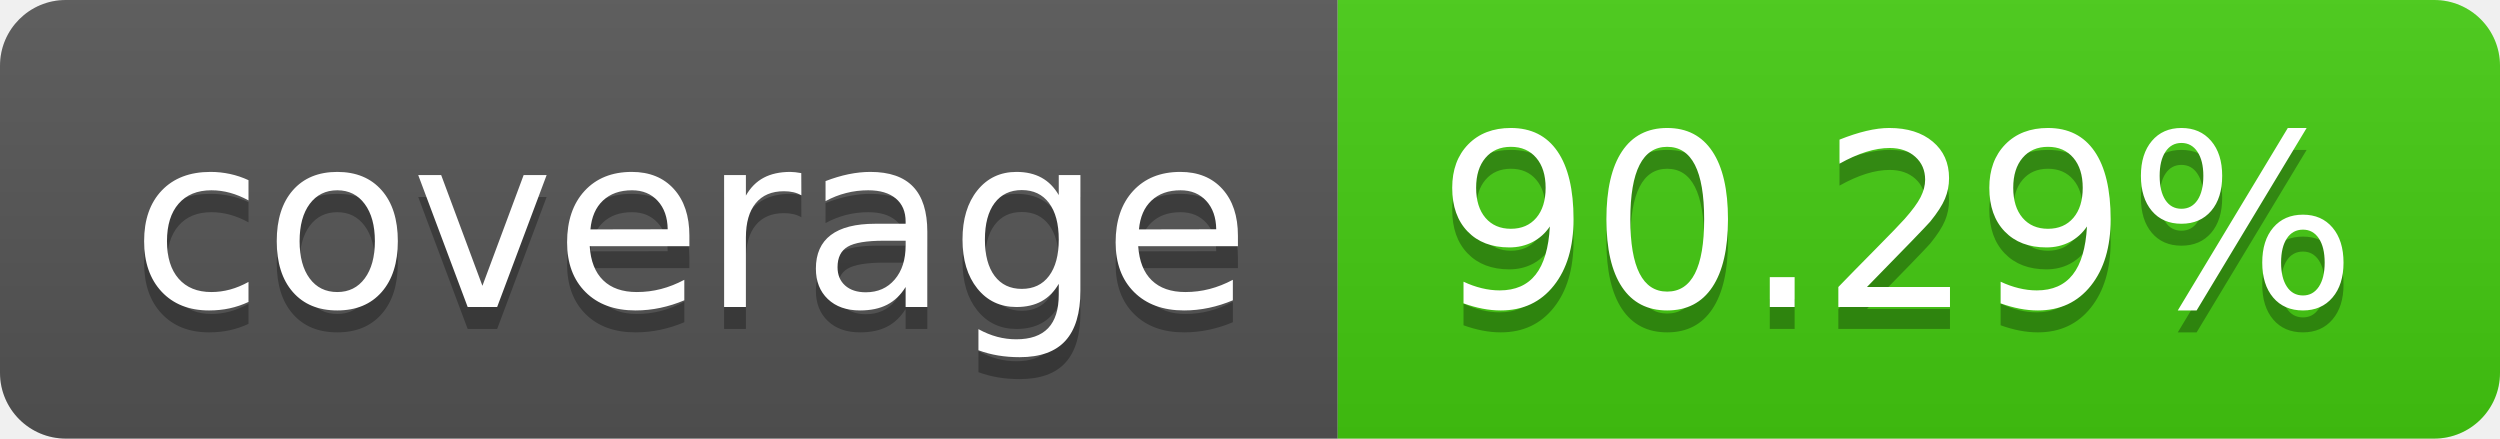
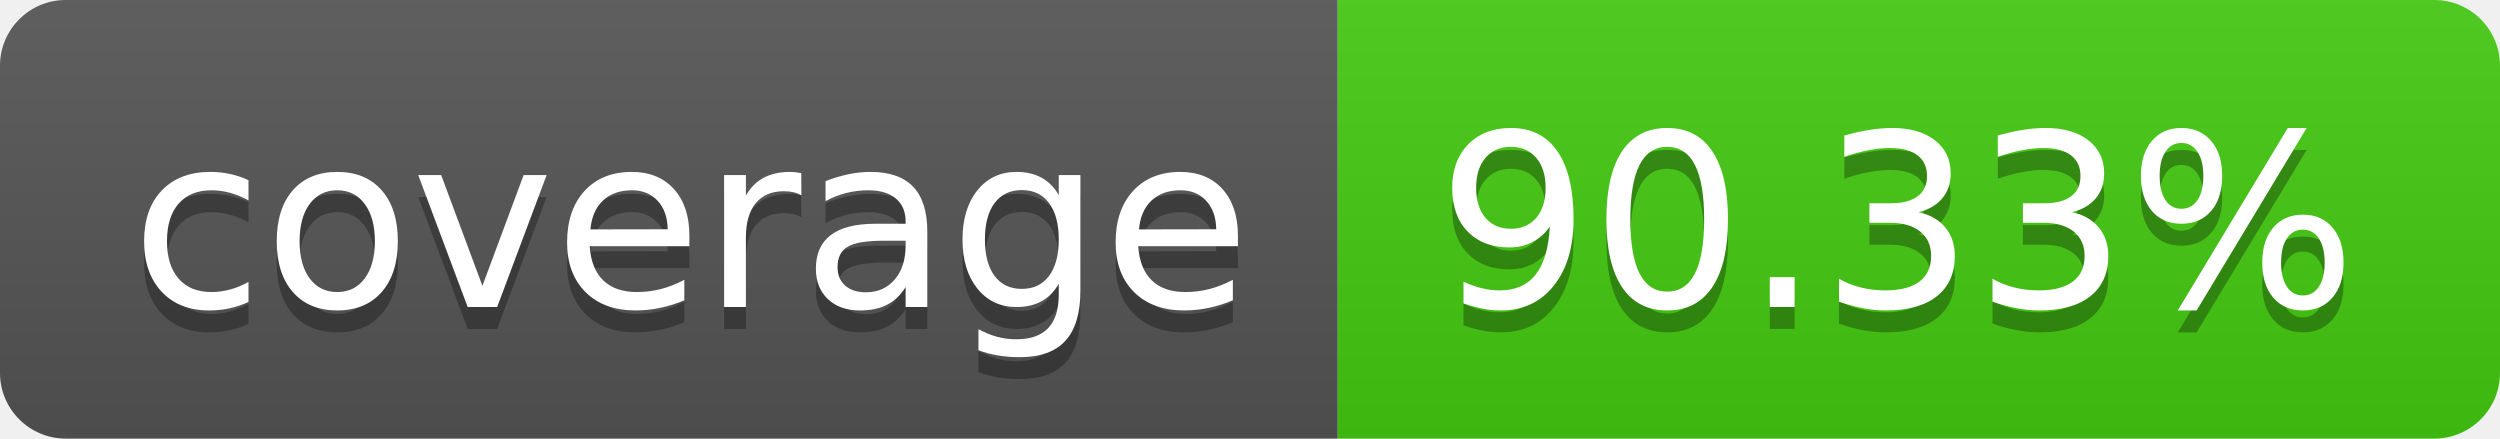
- <svg xmlns="http://www.w3.org/2000/svg" width="114" height="20" role="img" aria-label="coverage: 90.29%">
+ <svg xmlns="http://www.w3.org/2000/svg" width="114" height="20" role="img" aria-label="coverage: 90.33%">
  <linearGradient id="s" x2="0" y2="100%">
    <stop offset="0" stop-color="#bbb" stop-opacity=".1" />
    <stop offset="1" stop-opacity=".1" />
  </linearGradient>
  <clipPath id="r">
    <rect width="114" height="20" rx="3" fill="#fff" />
  </clipPath>
  <g clip-path="url(#r)">
    <rect width="61" height="20" fill="#555" />
    <rect x="61" width="53" height="20" fill="#4c1" />
    <rect width="114" height="20" fill="url(#s)" />
  </g>
  <g fill="#fff" text-anchor="middle" font-family="Verdana,Geneva,DejaVu Sans,sans-serif" text-rendering="geometricPrecision" font-size="110">
    <text aria-hidden="true" x="315" y="150" fill="#010101" fill-opacity=".3" transform="scale(.1)" textLength="510">coverage</text>
    <text x="315" y="140" transform="scale(.1)" fill="#fff" textLength="510">coverage</text>
-     <text aria-hidden="true" x="865" y="150" fill="#010101" fill-opacity=".3" transform="scale(.1)" textLength="430">90.29%</text>
-     <text x="865" y="140" transform="scale(.1)" fill="#fff" textLength="430">90.29%</text>
+     <text aria-hidden="true" x="865" y="150" fill="#010101" fill-opacity=".3" transform="scale(.1)" textLength="430">90.33%</text>
+     <text x="865" y="140" transform="scale(.1)" fill="#fff" textLength="430">90.33%</text>
  </g>
</svg>
